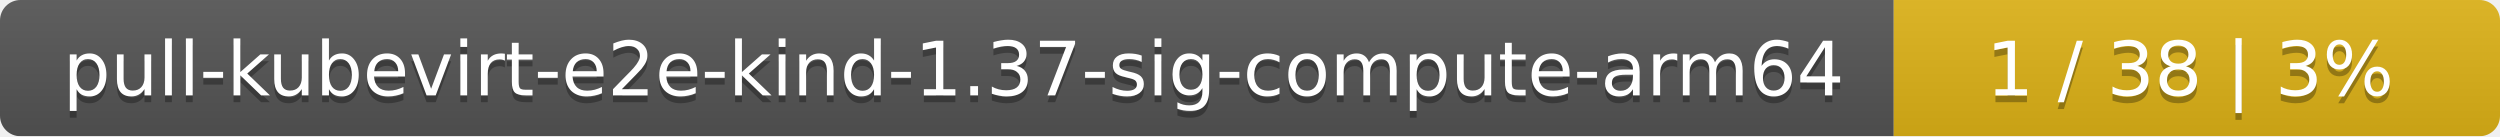
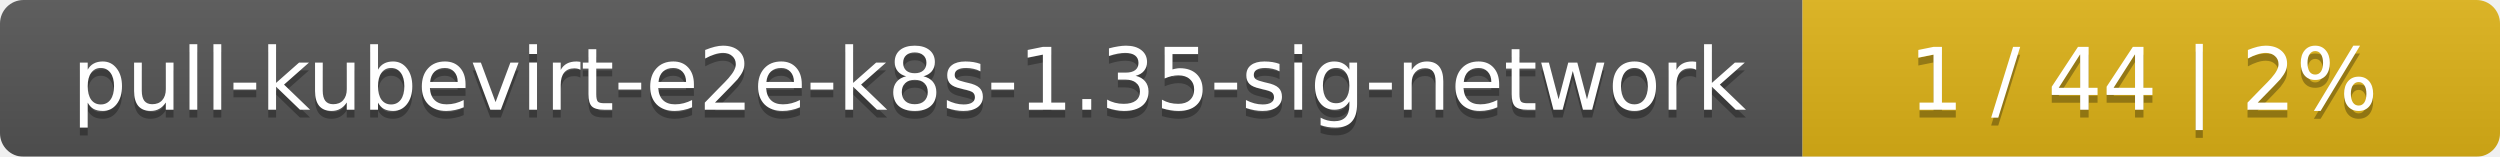
- <svg xmlns="http://www.w3.org/2000/svg" width="367" height="20">
+ <svg xmlns="http://www.w3.org/2000/svg" width="319" height="20">
  <linearGradient id="smooth" x2="0" y2="100%">
    <stop offset="0" stop-color="#bbb" stop-opacity=".1" />
    <stop offset="1" stop-opacity=".1" />
  </linearGradient>
  <mask id="round">
-     <rect width="367" height="20" rx="3" fill="#fff" />
+     <rect width="319" height="20" rx="3" fill="#fff" />
  </mask>
  <g mask="url(#round)">
-     <rect width="278" height="20" fill="#555" />
-     <rect x="278" width="89" height="20" fill="#dfb317" />
-     <rect width="367" height="20" fill="url(#smooth)" />
+     <rect width="230" height="20" fill="#555" />
+     <rect x="230" width="89" height="20" fill="#dfb317" />
+     <rect width="319" height="20" fill="url(#smooth)" />
  </g>
  <g fill="#fff" text-anchor="middle" font-family="DejaVu Sans,Verdana,Geneva,sans-serif" font-size="11">
-     <text x="140" y="15" fill="#010101" fill-opacity=".3">pull-kubevirt-e2e-kind-1.37-sig-compute-arm64</text>
-     <text x="140" y="14">pull-kubevirt-e2e-kind-1.37-sig-compute-arm64</text>
-     <text x="321.5" y="15" fill="#010101" fill-opacity=".3">1 / 38    |    3%</text>
-     <text x="321.5" y="14">1 / 38    |    3%</text>
+     <text x="116" y="15" fill="#010101" fill-opacity=".3">pull-kubevirt-e2e-k8s-1.35-sig-network</text>
+     <text x="116" y="14">pull-kubevirt-e2e-k8s-1.35-sig-network</text>
+     <text x="273.5" y="15" fill="#010101" fill-opacity=".3">1 / 44    |    2%</text>
+     <text x="273.5" y="14">1 / 44    |    2%</text>
  </g>
</svg>
